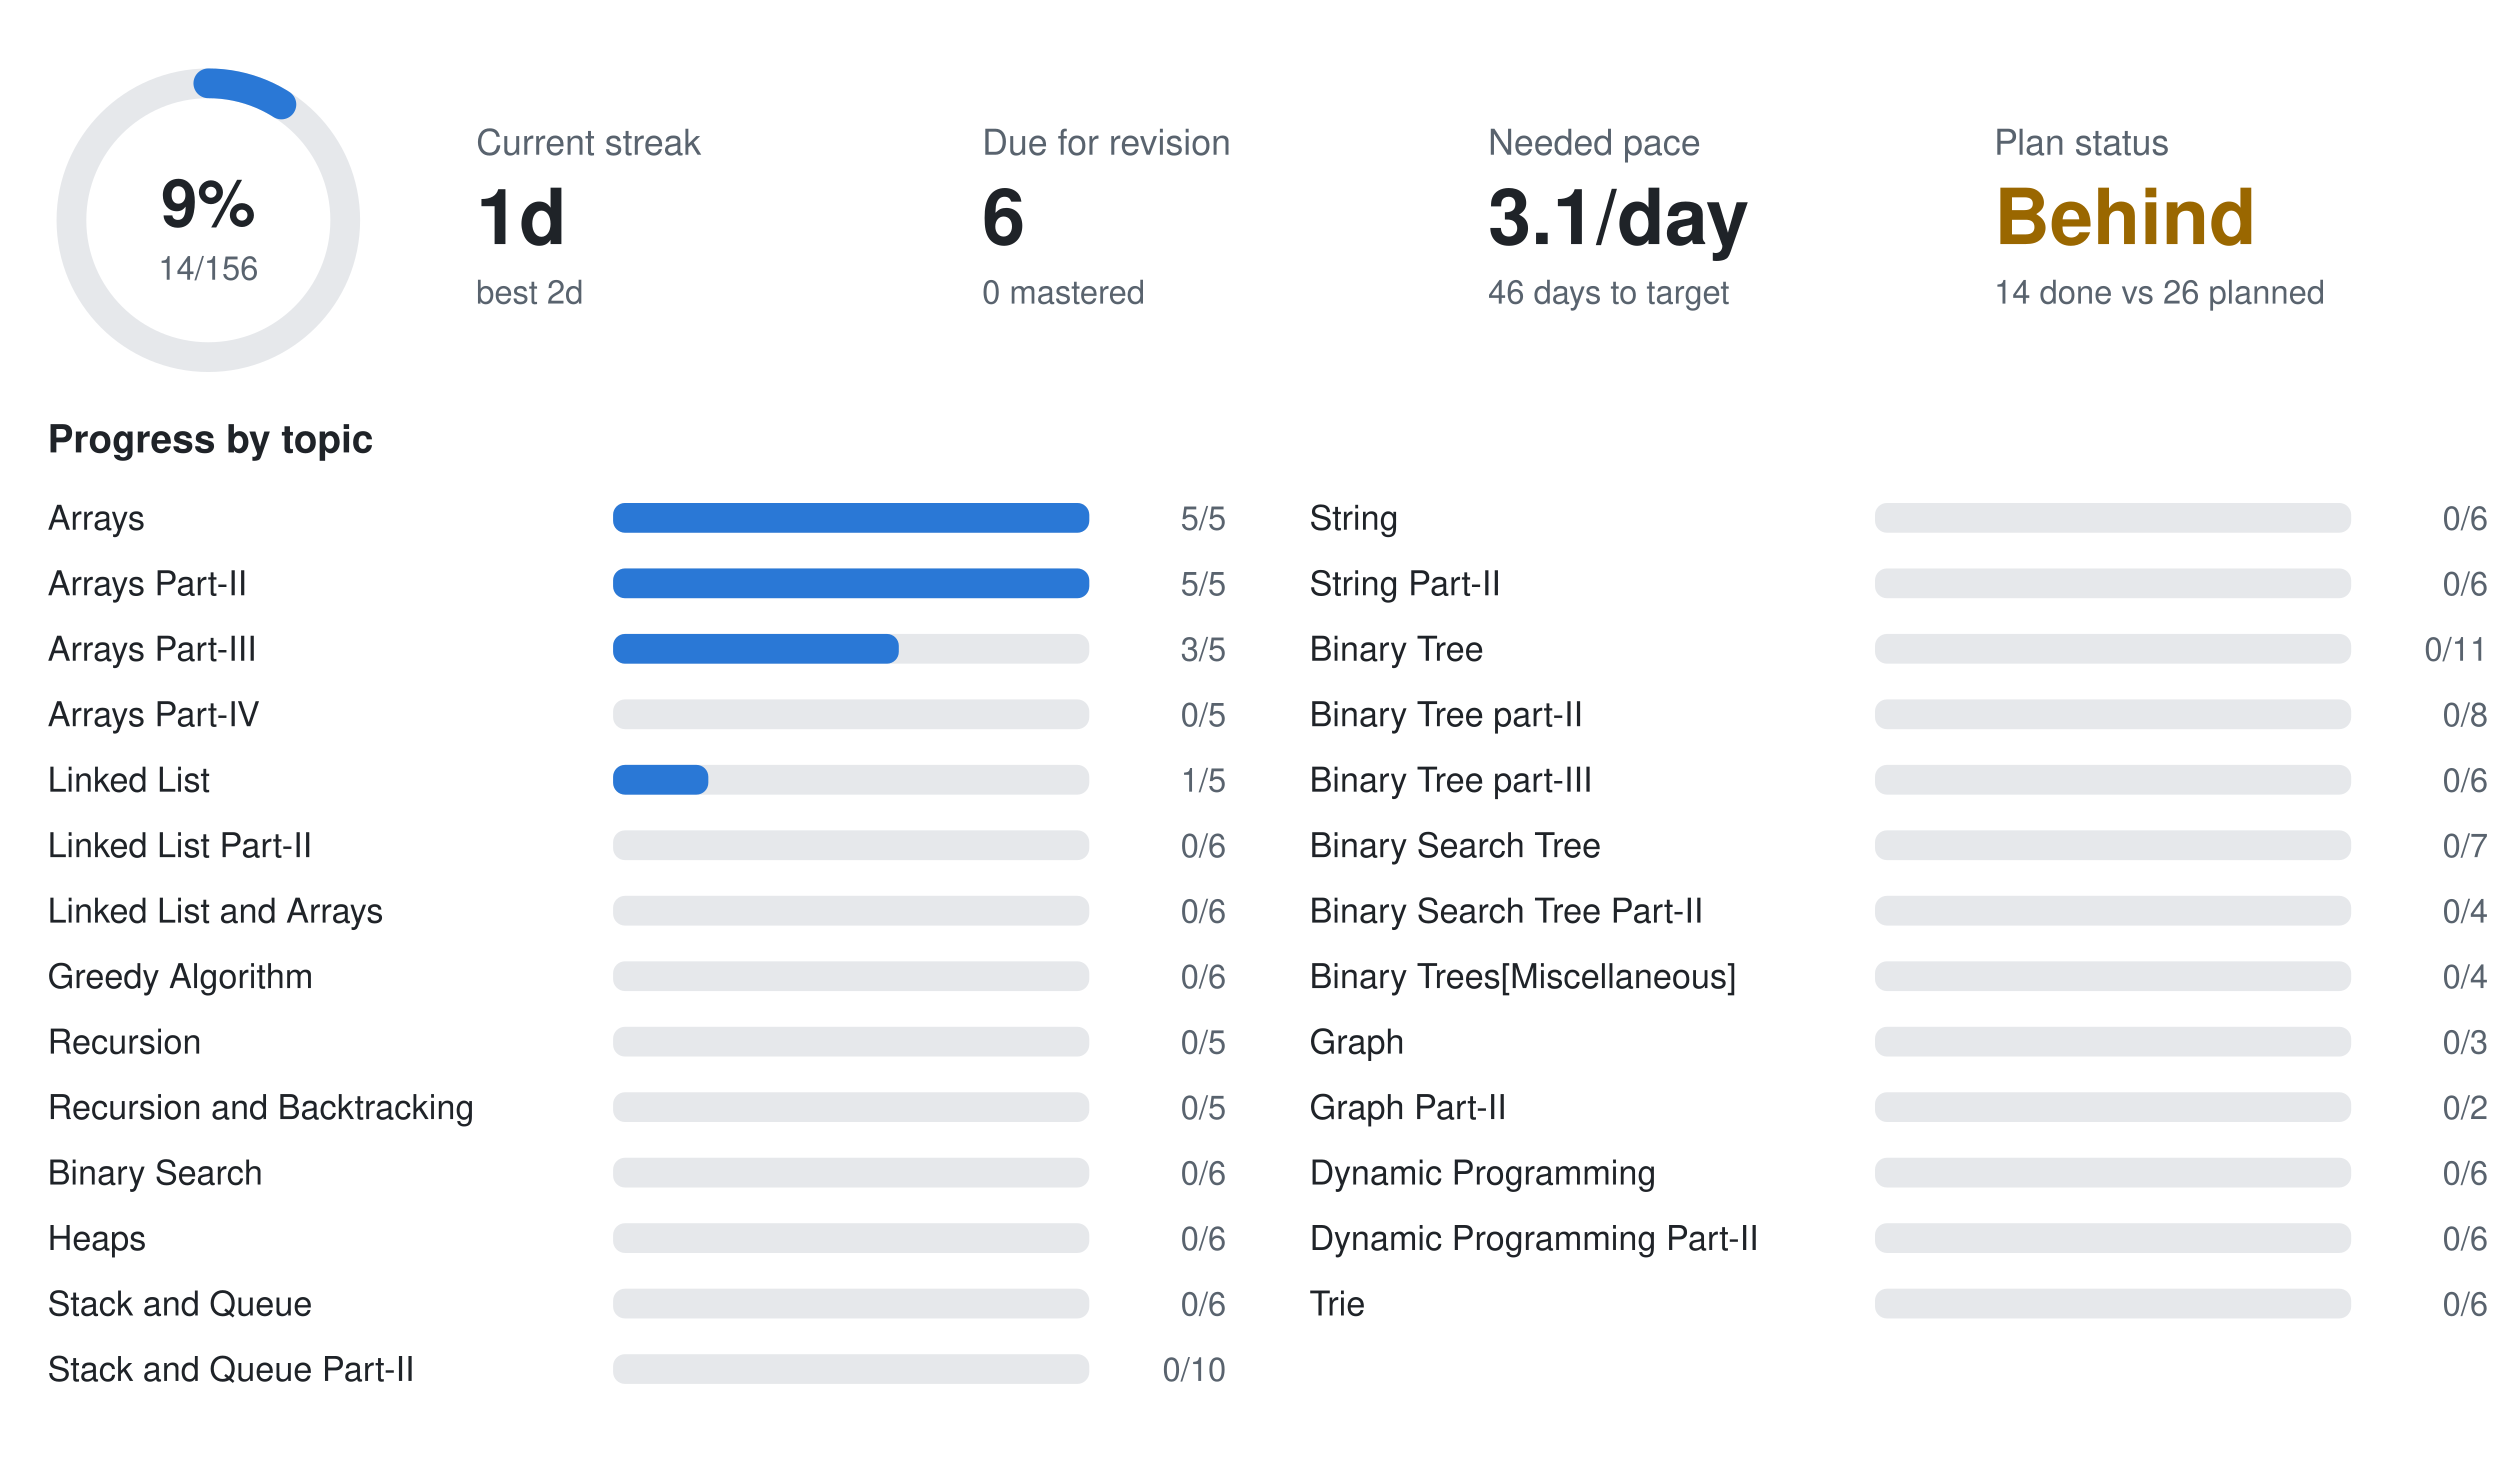
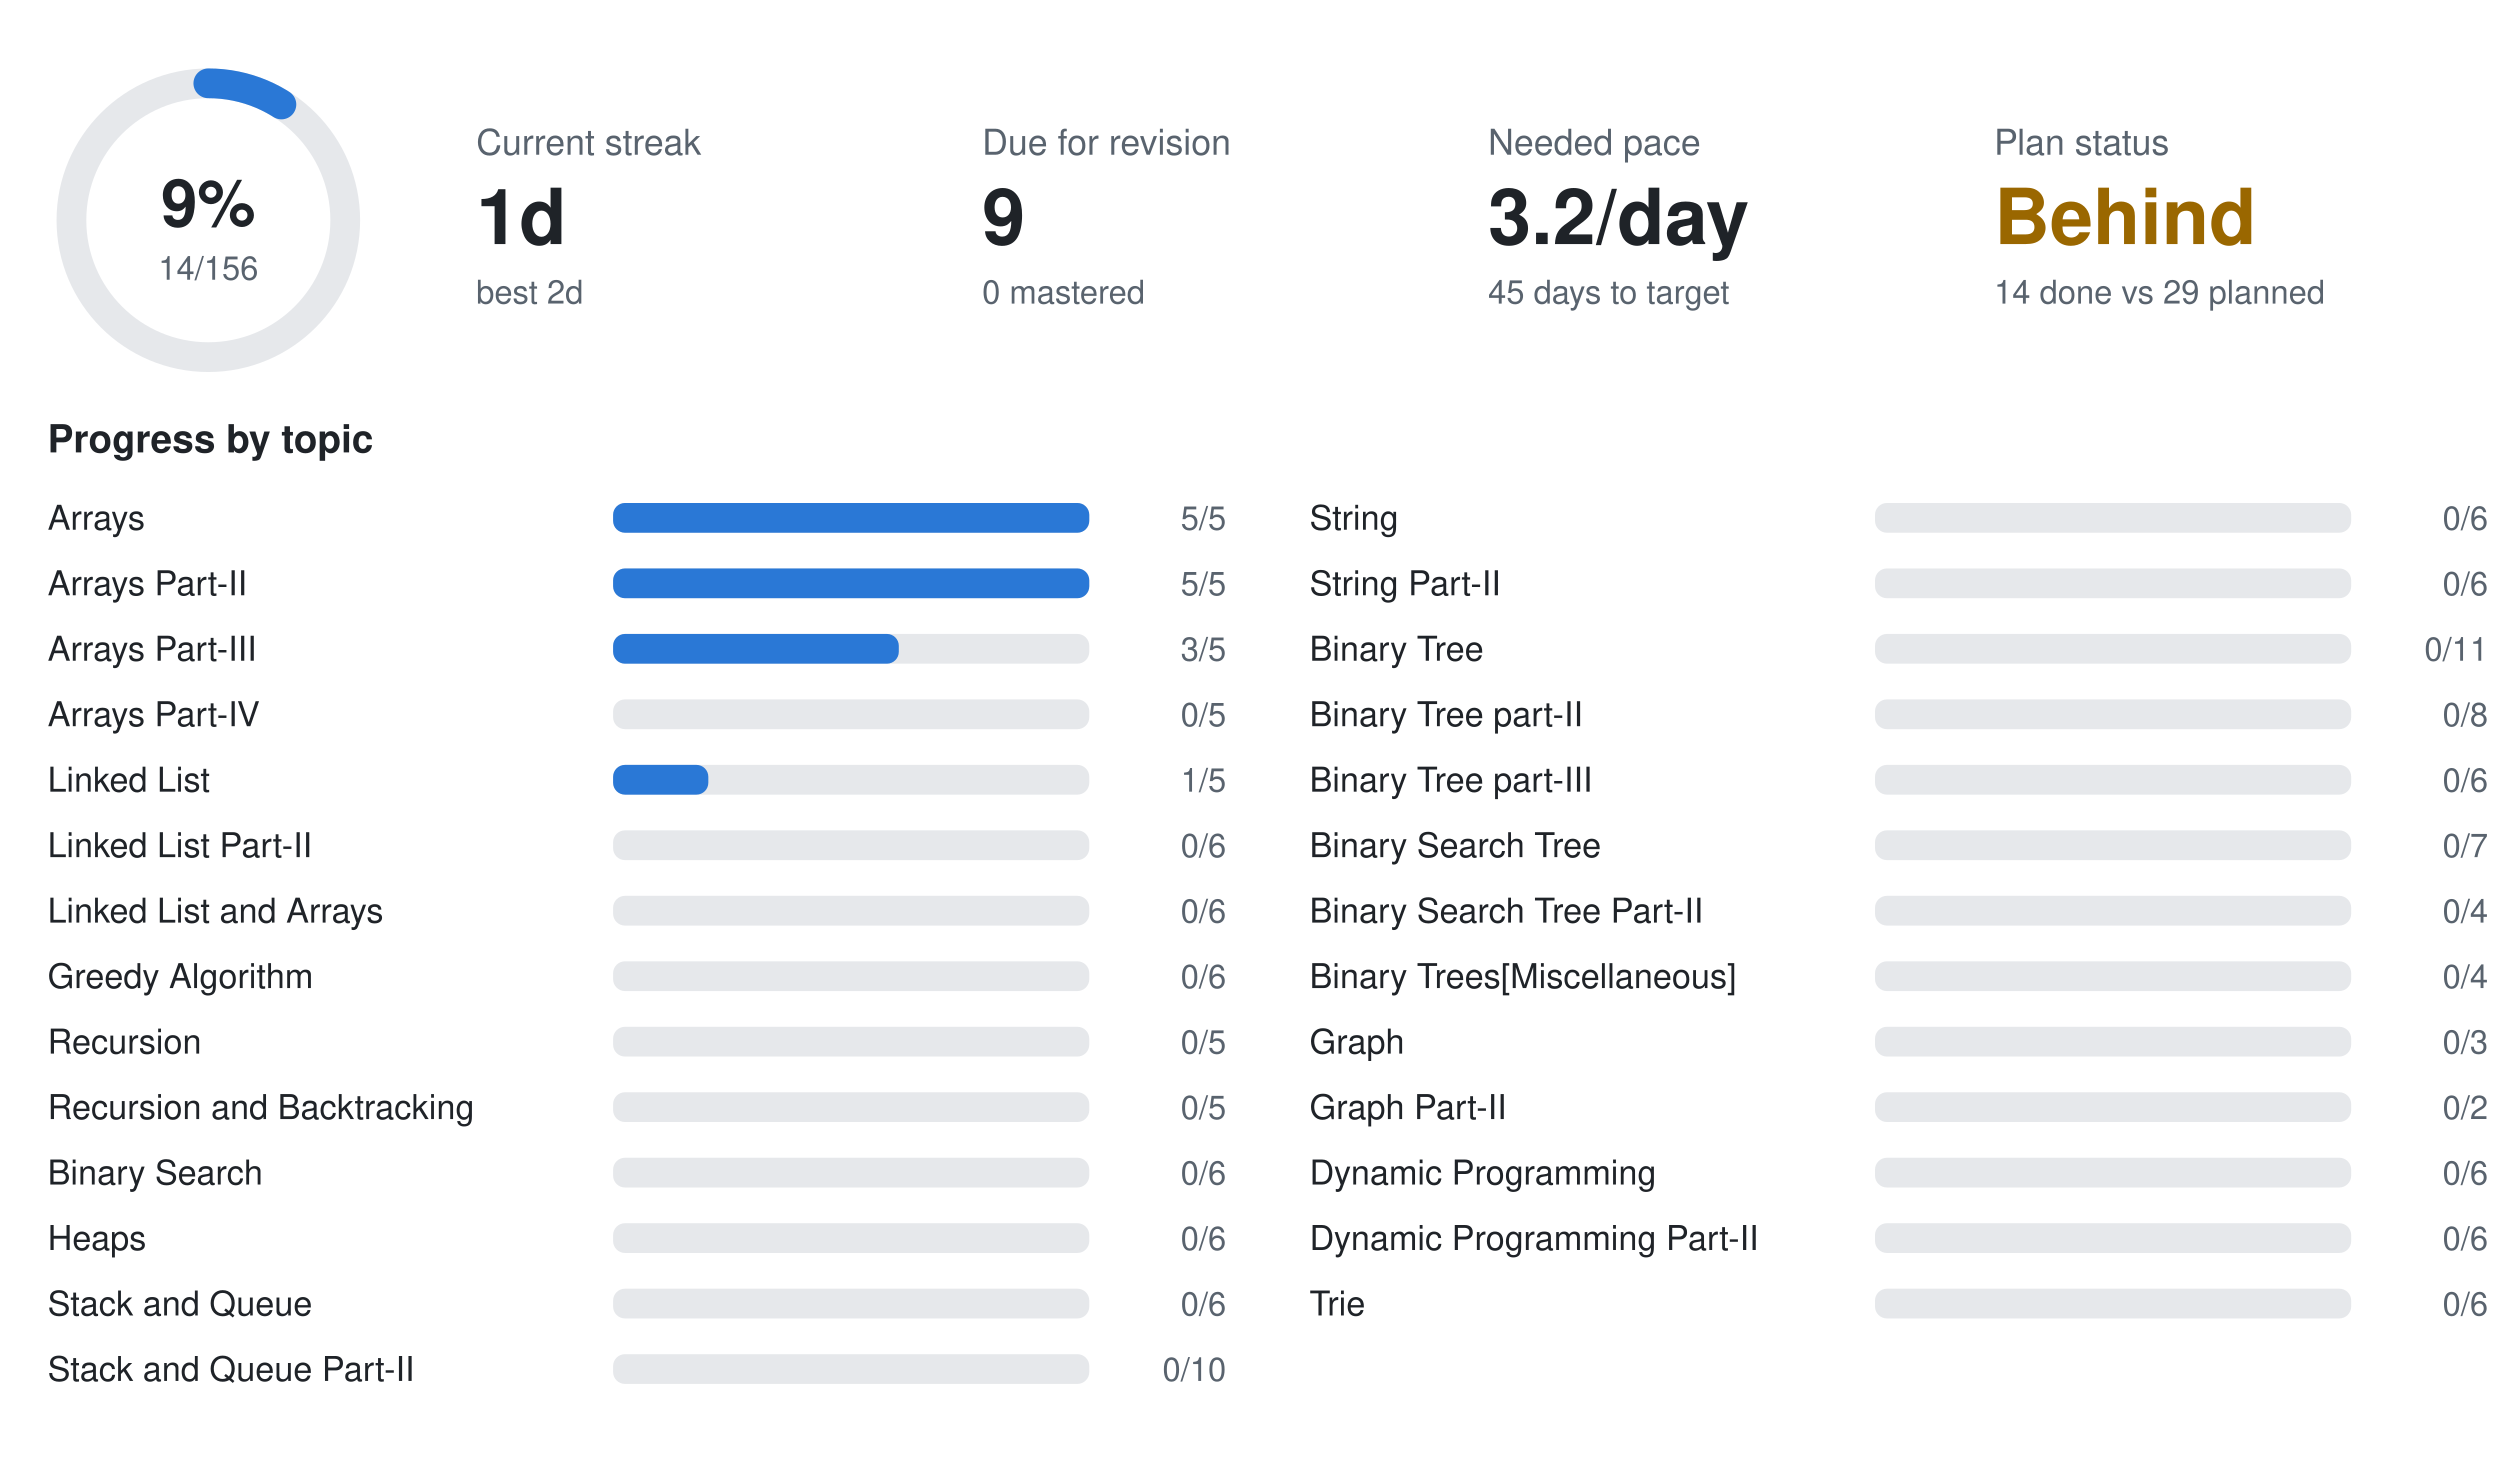
<svg xmlns="http://www.w3.org/2000/svg" width="840" height="490" viewBox="0 0 840 490" font-family="-apple-system,BlinkMacSystemFont,Segoe UI,Helvetica,Arial,sans-serif">
  <circle cx="70" cy="74" r="46" fill="none" stroke="#e6e8eb" stroke-width="10" />
  <circle cx="70" cy="74" r="46" fill="none" stroke="#2a78d6" stroke-width="10" stroke-linecap="round" stroke-dasharray="25.9 289.0" transform="rotate(-90 70 74)" />
  <text x="70" y="76" text-anchor="middle" font-size="22" font-weight="700" fill="#1f2328">9%</text>
  <text x="70" y="94" text-anchor="middle" font-size="11" fill="#59636e">14/156</text>
  <text x="160" y="52" font-size="12" fill="#59636e">Current streak</text>
  <text x="160" y="82" font-size="26" font-weight="700" fill="#1f2328">1d</text>
  <text x="160" y="102" font-size="11" fill="#59636e">best 2d</text>
  <text x="330" y="52" font-size="12" fill="#59636e">Due for revision</text>
-   <text x="330" y="82" font-size="26" font-weight="700" fill="#1f2328">6</text>
+   <text x="330" y="82" font-size="26" font-weight="700" fill="#1f2328">9</text>
  <text x="330" y="102" font-size="11" fill="#59636e">0 mastered</text>
  <text x="500" y="52" font-size="12" fill="#59636e">Needed pace</text>
-   <text x="500" y="82" font-size="26" font-weight="700" fill="#1f2328">3.1/day</text>
-   <text x="500" y="102" font-size="11" fill="#59636e">46 days to target</text>
+   <text x="500" y="82" font-size="26" font-weight="700" fill="#1f2328">3.2/day</text>
+   <text x="500" y="102" font-size="11" fill="#59636e">45 days to target</text>
  <text x="670" y="52" font-size="12" fill="#59636e">Plan status</text>
  <text x="670" y="82" font-size="26" font-weight="700" fill="#9a6700">Behind</text>
-   <text x="670" y="102" font-size="11" fill="#59636e">14 done vs 26 planned</text>
+   <text x="670" y="102" font-size="11" fill="#59636e">14 done vs 29 planned</text>
  <text x="16" y="152" font-size="13" font-weight="600" fill="#1f2328">Progress by topic</text>
  <text x="16" y="178" font-size="11.5" fill="#1f2328">Arrays</text>
  <rect x="206" y="169" width="160" height="10" rx="4" fill="#e6e8eb" />
  <rect x="206" y="169" width="160.0" height="10" rx="4" fill="#2a78d6" />
  <text x="412" y="178" text-anchor="end" font-size="11" fill="#59636e">5/5</text>
  <text x="16" y="200" font-size="11.5" fill="#1f2328">Arrays Part-II</text>
  <rect x="206" y="191" width="160" height="10" rx="4" fill="#e6e8eb" />
  <rect x="206" y="191" width="160.0" height="10" rx="4" fill="#2a78d6" />
  <text x="412" y="200" text-anchor="end" font-size="11" fill="#59636e">5/5</text>
  <text x="16" y="222" font-size="11.5" fill="#1f2328">Arrays Part-III</text>
  <rect x="206" y="213" width="160" height="10" rx="4" fill="#e6e8eb" />
  <rect x="206" y="213" width="96.0" height="10" rx="4" fill="#2a78d6" />
  <text x="412" y="222" text-anchor="end" font-size="11" fill="#59636e">3/5</text>
  <text x="16" y="244" font-size="11.5" fill="#1f2328">Arrays Part-IV</text>
  <rect x="206" y="235" width="160" height="10" rx="4" fill="#e6e8eb" />
  <text x="412" y="244" text-anchor="end" font-size="11" fill="#59636e">0/5</text>
  <text x="16" y="266" font-size="11.5" fill="#1f2328">Linked List</text>
  <rect x="206" y="257" width="160" height="10" rx="4" fill="#e6e8eb" />
  <rect x="206" y="257" width="32.0" height="10" rx="4" fill="#2a78d6" />
  <text x="412" y="266" text-anchor="end" font-size="11" fill="#59636e">1/5</text>
  <text x="16" y="288" font-size="11.5" fill="#1f2328">Linked List Part-II</text>
  <rect x="206" y="279" width="160" height="10" rx="4" fill="#e6e8eb" />
  <text x="412" y="288" text-anchor="end" font-size="11" fill="#59636e">0/6</text>
  <text x="16" y="310" font-size="11.5" fill="#1f2328">Linked List and Arrays</text>
  <rect x="206" y="301" width="160" height="10" rx="4" fill="#e6e8eb" />
  <text x="412" y="310" text-anchor="end" font-size="11" fill="#59636e">0/6</text>
  <text x="16" y="332" font-size="11.5" fill="#1f2328">Greedy Algorithm</text>
  <rect x="206" y="323" width="160" height="10" rx="4" fill="#e6e8eb" />
  <text x="412" y="332" text-anchor="end" font-size="11" fill="#59636e">0/6</text>
  <text x="16" y="354" font-size="11.5" fill="#1f2328">Recursion</text>
  <rect x="206" y="345" width="160" height="10" rx="4" fill="#e6e8eb" />
  <text x="412" y="354" text-anchor="end" font-size="11" fill="#59636e">0/5</text>
  <text x="16" y="376" font-size="11.5" fill="#1f2328">Recursion and Backtracking</text>
  <rect x="206" y="367" width="160" height="10" rx="4" fill="#e6e8eb" />
  <text x="412" y="376" text-anchor="end" font-size="11" fill="#59636e">0/5</text>
  <text x="16" y="398" font-size="11.5" fill="#1f2328">Binary Search</text>
  <rect x="206" y="389" width="160" height="10" rx="4" fill="#e6e8eb" />
  <text x="412" y="398" text-anchor="end" font-size="11" fill="#59636e">0/6</text>
  <text x="16" y="420" font-size="11.5" fill="#1f2328">Heaps</text>
  <rect x="206" y="411" width="160" height="10" rx="4" fill="#e6e8eb" />
  <text x="412" y="420" text-anchor="end" font-size="11" fill="#59636e">0/6</text>
  <text x="16" y="442" font-size="11.5" fill="#1f2328">Stack and Queue</text>
  <rect x="206" y="433" width="160" height="10" rx="4" fill="#e6e8eb" />
  <text x="412" y="442" text-anchor="end" font-size="11" fill="#59636e">0/6</text>
  <text x="16" y="464" font-size="11.5" fill="#1f2328">Stack and Queue Part-II</text>
  <rect x="206" y="455" width="160" height="10" rx="4" fill="#e6e8eb" />
  <text x="412" y="464" text-anchor="end" font-size="11" fill="#59636e">0/10</text>
  <text x="440" y="178" font-size="11.5" fill="#1f2328">String</text>
  <rect x="630" y="169" width="160" height="10" rx="4" fill="#e6e8eb" />
  <text x="836" y="178" text-anchor="end" font-size="11" fill="#59636e">0/6</text>
  <text x="440" y="200" font-size="11.5" fill="#1f2328">String Part-II</text>
  <rect x="630" y="191" width="160" height="10" rx="4" fill="#e6e8eb" />
  <text x="836" y="200" text-anchor="end" font-size="11" fill="#59636e">0/6</text>
  <text x="440" y="222" font-size="11.5" fill="#1f2328">Binary Tree</text>
  <rect x="630" y="213" width="160" height="10" rx="4" fill="#e6e8eb" />
  <text x="836" y="222" text-anchor="end" font-size="11" fill="#59636e">0/11</text>
  <text x="440" y="244" font-size="11.5" fill="#1f2328">Binary Tree part-II</text>
  <rect x="630" y="235" width="160" height="10" rx="4" fill="#e6e8eb" />
  <text x="836" y="244" text-anchor="end" font-size="11" fill="#59636e">0/8</text>
  <text x="440" y="266" font-size="11.5" fill="#1f2328">Binary Tree part-III</text>
  <rect x="630" y="257" width="160" height="10" rx="4" fill="#e6e8eb" />
  <text x="836" y="266" text-anchor="end" font-size="11" fill="#59636e">0/6</text>
  <text x="440" y="288" font-size="11.5" fill="#1f2328">Binary Search Tree</text>
  <rect x="630" y="279" width="160" height="10" rx="4" fill="#e6e8eb" />
  <text x="836" y="288" text-anchor="end" font-size="11" fill="#59636e">0/7</text>
  <text x="440" y="310" font-size="11.5" fill="#1f2328">Binary Search Tree Part-II</text>
  <rect x="630" y="301" width="160" height="10" rx="4" fill="#e6e8eb" />
  <text x="836" y="310" text-anchor="end" font-size="11" fill="#59636e">0/4</text>
  <text x="440" y="332" font-size="11.5" fill="#1f2328">Binary Trees[Miscellaneous]</text>
  <rect x="630" y="323" width="160" height="10" rx="4" fill="#e6e8eb" />
  <text x="836" y="332" text-anchor="end" font-size="11" fill="#59636e">0/4</text>
  <text x="440" y="354" font-size="11.5" fill="#1f2328">Graph</text>
  <rect x="630" y="345" width="160" height="10" rx="4" fill="#e6e8eb" />
  <text x="836" y="354" text-anchor="end" font-size="11" fill="#59636e">0/3</text>
  <text x="440" y="376" font-size="11.5" fill="#1f2328">Graph Part-II</text>
  <rect x="630" y="367" width="160" height="10" rx="4" fill="#e6e8eb" />
  <text x="836" y="376" text-anchor="end" font-size="11" fill="#59636e">0/2</text>
  <text x="440" y="398" font-size="11.5" fill="#1f2328">Dynamic Programming</text>
  <rect x="630" y="389" width="160" height="10" rx="4" fill="#e6e8eb" />
  <text x="836" y="398" text-anchor="end" font-size="11" fill="#59636e">0/6</text>
  <text x="440" y="420" font-size="11.5" fill="#1f2328">Dynamic Programming Part-II</text>
  <rect x="630" y="411" width="160" height="10" rx="4" fill="#e6e8eb" />
  <text x="836" y="420" text-anchor="end" font-size="11" fill="#59636e">0/6</text>
  <text x="440" y="442" font-size="11.5" fill="#1f2328">Trie</text>
  <rect x="630" y="433" width="160" height="10" rx="4" fill="#e6e8eb" />
  <text x="836" y="442" text-anchor="end" font-size="11" fill="#59636e">0/6</text>
</svg>
